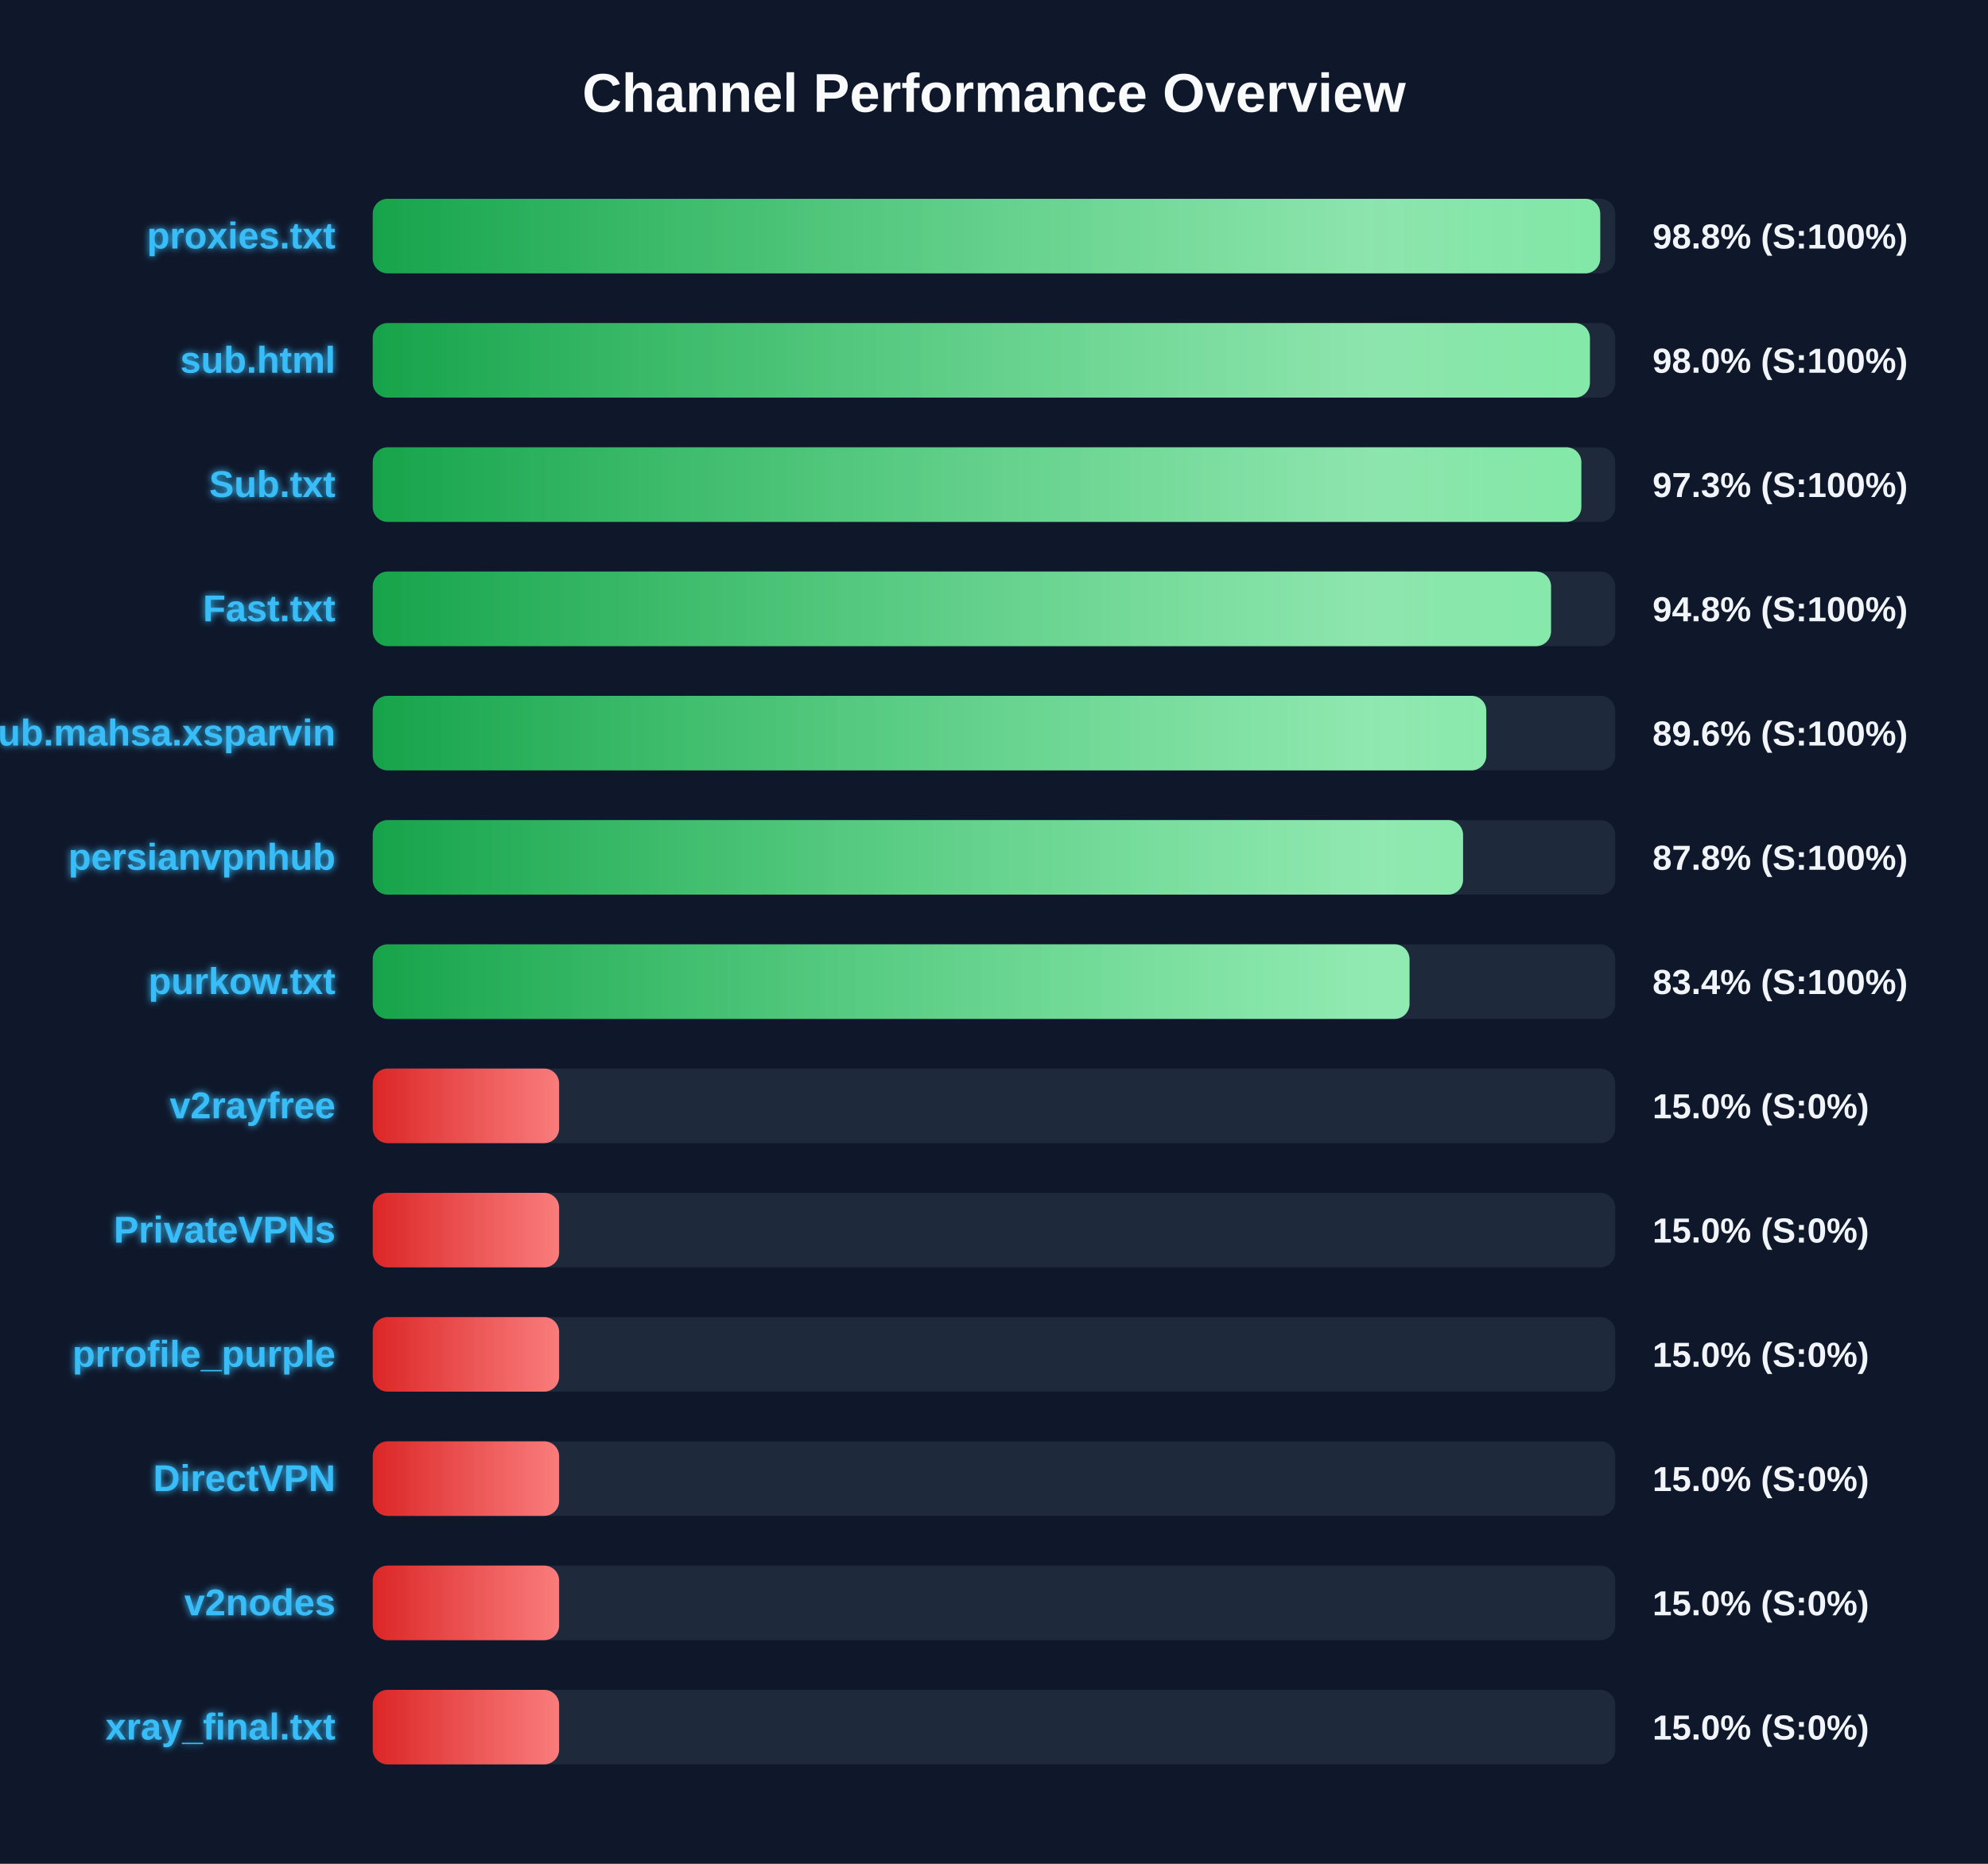
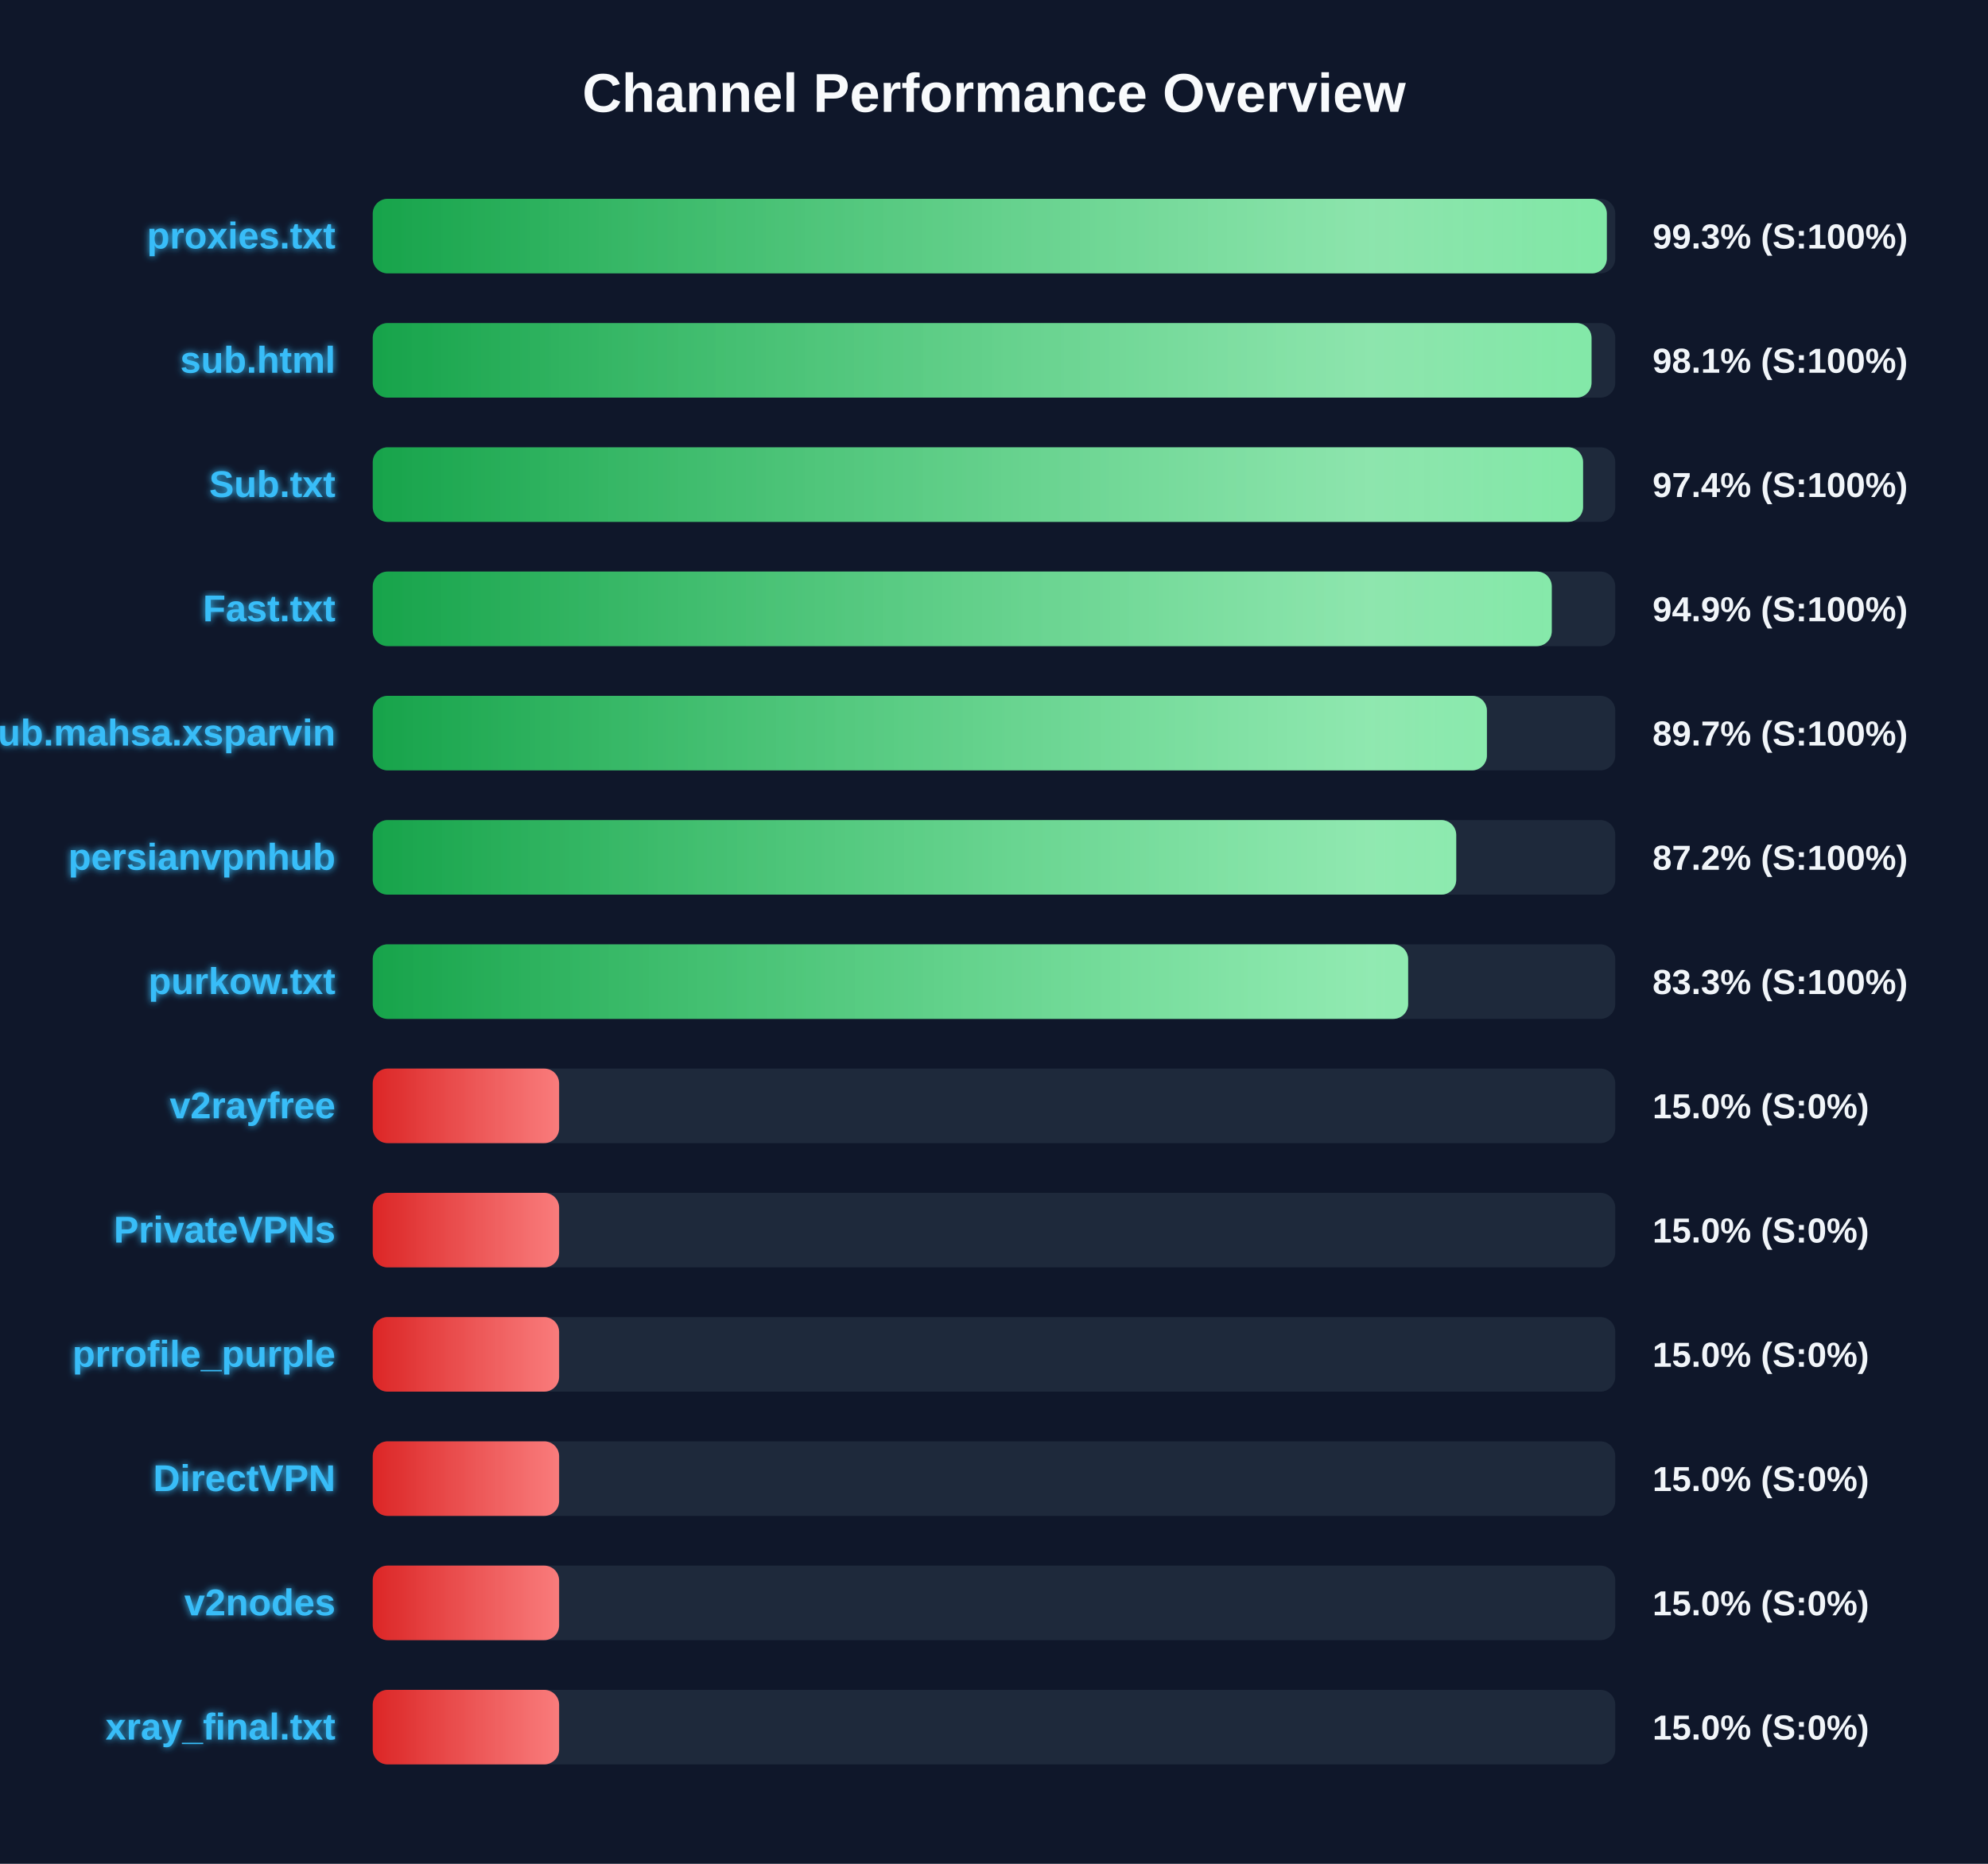
<svg xmlns="http://www.w3.org/2000/svg" width="800" height="750" version="1.1">
  <defs>
    <linearGradient id="grad-green" x1="0%" y1="0%" x2="100%" y2="0%">
      <stop offset="0%" stop-color="#16a34a" />
      <stop offset="100%" stop-color="#4ade80" />
    </linearGradient>
    <linearGradient id="grad-yellow" x1="0%" y1="0%" x2="100%" y2="0%">
      <stop offset="0%" stop-color="#ca8a04" />
      <stop offset="100%" stop-color="#fde047" />
    </linearGradient>
    <linearGradient id="grad-red" x1="0%" y1="0%" x2="100%" y2="0%">
      <stop offset="0%" stop-color="#dc2626" />
      <stop offset="100%" stop-color="#f87171" />
    </linearGradient>
    <linearGradient id="shimmer" x1="0%" y1="0%" x2="100%" y2="0%">
      <stop offset="0%" stop-color="rgba(255,255,255,0)" />
      <stop offset="50%" stop-color="rgba(255,255,255,0.4)" />
      <stop offset="100%" stop-color="rgba(255,255,255,0)" />
    </linearGradient>
    <filter id="glow" x="-20%" y="-20%" width="140%" height="140%">
      <feGaussianBlur stdDeviation="1.5" result="blur" />
      <feComposite in="SourceGraphic" in2="blur" operator="over" />
    </filter>
  </defs>
  <style>
        .bg-rect { fill: #0f172a; }
        .title { font: bold 22px 'Segoe UI', Arial, sans-serif; fill: #f8fafc; }
        .row { font: bold 15px 'Segoe UI', Arial, sans-serif; fill: #38bdf8; filter: url(#glow); }
        .score { font: bold 14px 'Segoe UI', Arial, sans-serif; fill: #f1f5f9; }
        @keyframes shimmer-anim {
            0% { transform: translateX(-100%); }
            100% { transform: translateX(200%); }
        }
        .shimmer-rect {
            animation: shimmer-anim 2.5s infinite linear;
        }
    </style>
  <rect width="100%" height="100%" class="bg-rect" />
  <text x="400" y="45" text-anchor="middle" class="title">Channel Performance Overview</text>
  <rect x="150" y="80" width="500" height="30" fill="#1e293b" rx="6" />
  <clipPath id="clip-0">
-     <rect x="150" y="80" width="493.95" height="30" rx="6" />
+     <rect x="150" y="80" width="496.6" height="30" rx="6" />
  </clipPath>
-   <rect x="150" y="80" width="493.95" height="30" fill="url(#grad-green)" rx="6" />
+   <rect x="150" y="80" width="496.6" height="30" fill="url(#grad-green)" rx="6" />
  <g clip-path="url(#clip-0)">
    <rect x="150" y="80" width="100%" height="30" fill="url(#shimmer)" class="shimmer-rect" />
  </g>
  <text x="135" y="100" text-anchor="end" class="row">proxies.txt</text>
-   <text x="665" y="100" text-anchor="start" class="score">98.8% (S:100%)</text>
+   <text x="665" y="100" text-anchor="start" class="score">99.3% (S:100%)</text>
  <rect x="150" y="130" width="500" height="30" fill="#1e293b" rx="6" />
  <clipPath id="clip-1">
-     <rect x="150" y="130" width="489.8" height="30" rx="6" />
+     <rect x="150" y="130" width="490.45" height="30" rx="6" />
  </clipPath>
-   <rect x="150" y="130" width="489.8" height="30" fill="url(#grad-green)" rx="6" />
+   <rect x="150" y="130" width="490.45" height="30" fill="url(#grad-green)" rx="6" />
  <g clip-path="url(#clip-1)">
    <rect x="150" y="130" width="100%" height="30" fill="url(#shimmer)" class="shimmer-rect" />
  </g>
  <text x="135" y="150" text-anchor="end" class="row">sub.html</text>
-   <text x="665" y="150" text-anchor="start" class="score">98.0% (S:100%)</text>
+   <text x="665" y="150" text-anchor="start" class="score">98.1% (S:100%)</text>
  <rect x="150" y="180" width="500" height="30" fill="#1e293b" rx="6" />
  <clipPath id="clip-2">
-     <rect x="150" y="180" width="486.35" height="30" rx="6" />
+     <rect x="150" y="180" width="487.05" height="30" rx="6" />
  </clipPath>
-   <rect x="150" y="180" width="486.35" height="30" fill="url(#grad-green)" rx="6" />
+   <rect x="150" y="180" width="487.05" height="30" fill="url(#grad-green)" rx="6" />
  <g clip-path="url(#clip-2)">
    <rect x="150" y="180" width="100%" height="30" fill="url(#shimmer)" class="shimmer-rect" />
  </g>
  <text x="135" y="200" text-anchor="end" class="row">Sub.txt</text>
-   <text x="665" y="200" text-anchor="start" class="score">97.3% (S:100%)</text>
+   <text x="665" y="200" text-anchor="start" class="score">97.4% (S:100%)</text>
  <rect x="150" y="230" width="500" height="30" fill="#1e293b" rx="6" />
  <clipPath id="clip-3">
-     <rect x="150" y="230" width="474.15" height="30" rx="6" />
+     <rect x="150" y="230" width="474.45" height="30" rx="6" />
  </clipPath>
-   <rect x="150" y="230" width="474.15" height="30" fill="url(#grad-green)" rx="6" />
+   <rect x="150" y="230" width="474.45" height="30" fill="url(#grad-green)" rx="6" />
  <g clip-path="url(#clip-3)">
    <rect x="150" y="230" width="100%" height="30" fill="url(#shimmer)" class="shimmer-rect" />
  </g>
  <text x="135" y="250" text-anchor="end" class="row">Fast.txt</text>
-   <text x="665" y="250" text-anchor="start" class="score">94.8% (S:100%)</text>
+   <text x="665" y="250" text-anchor="start" class="score">94.9% (S:100%)</text>
  <rect x="150" y="280" width="500" height="30" fill="#1e293b" rx="6" />
  <clipPath id="clip-4">
-     <rect x="150" y="280" width="448.1" height="30" rx="6" />
+     <rect x="150" y="280" width="448.35" height="30" rx="6" />
  </clipPath>
-   <rect x="150" y="280" width="448.1" height="30" fill="url(#grad-green)" rx="6" />
+   <rect x="150" y="280" width="448.35" height="30" fill="url(#grad-green)" rx="6" />
  <g clip-path="url(#clip-4)">
    <rect x="150" y="280" width="100%" height="30" fill="url(#shimmer)" class="shimmer-rect" />
  </g>
  <text x="135" y="300" text-anchor="end" class="row">Sub.mahsa.xsparvin</text>
-   <text x="665" y="300" text-anchor="start" class="score">89.6% (S:100%)</text>
+   <text x="665" y="300" text-anchor="start" class="score">89.7% (S:100%)</text>
  <rect x="150" y="330" width="500" height="30" fill="#1e293b" rx="6" />
  <clipPath id="clip-5">
-     <rect x="150" y="330" width="438.75" height="30" rx="6" />
+     <rect x="150" y="330" width="436.0" height="30" rx="6" />
  </clipPath>
-   <rect x="150" y="330" width="438.75" height="30" fill="url(#grad-green)" rx="6" />
+   <rect x="150" y="330" width="436.0" height="30" fill="url(#grad-green)" rx="6" />
  <g clip-path="url(#clip-5)">
    <rect x="150" y="330" width="100%" height="30" fill="url(#shimmer)" class="shimmer-rect" />
  </g>
  <text x="135" y="350" text-anchor="end" class="row">persianvpnhub</text>
-   <text x="665" y="350" text-anchor="start" class="score">87.8% (S:100%)</text>
+   <text x="665" y="350" text-anchor="start" class="score">87.2% (S:100%)</text>
  <rect x="150" y="380" width="500" height="30" fill="#1e293b" rx="6" />
  <clipPath id="clip-6">
-     <rect x="150" y="380" width="417.2" height="30" rx="6" />
+     <rect x="150" y="380" width="416.65" height="30" rx="6" />
  </clipPath>
-   <rect x="150" y="380" width="417.2" height="30" fill="url(#grad-green)" rx="6" />
+   <rect x="150" y="380" width="416.65" height="30" fill="url(#grad-green)" rx="6" />
  <g clip-path="url(#clip-6)">
    <rect x="150" y="380" width="100%" height="30" fill="url(#shimmer)" class="shimmer-rect" />
  </g>
  <text x="135" y="400" text-anchor="end" class="row">purkow.txt</text>
-   <text x="665" y="400" text-anchor="start" class="score">83.4% (S:100%)</text>
+   <text x="665" y="400" text-anchor="start" class="score">83.3% (S:100%)</text>
  <rect x="150" y="430" width="500" height="30" fill="#1e293b" rx="6" />
  <clipPath id="clip-7">
    <rect x="150" y="430" width="75.0" height="30" rx="6" />
  </clipPath>
  <rect x="150" y="430" width="75.0" height="30" fill="url(#grad-red)" rx="6" />
  <g clip-path="url(#clip-7)">
    <rect x="150" y="430" width="100%" height="30" fill="url(#shimmer)" class="shimmer-rect" />
  </g>
  <text x="135" y="450" text-anchor="end" class="row">v2rayfree</text>
  <text x="665" y="450" text-anchor="start" class="score">15.0% (S:0%)</text>
  <rect x="150" y="480" width="500" height="30" fill="#1e293b" rx="6" />
  <clipPath id="clip-8">
    <rect x="150" y="480" width="75.0" height="30" rx="6" />
  </clipPath>
  <rect x="150" y="480" width="75.0" height="30" fill="url(#grad-red)" rx="6" />
  <g clip-path="url(#clip-8)">
    <rect x="150" y="480" width="100%" height="30" fill="url(#shimmer)" class="shimmer-rect" />
  </g>
  <text x="135" y="500" text-anchor="end" class="row">PrivateVPNs</text>
  <text x="665" y="500" text-anchor="start" class="score">15.0% (S:0%)</text>
  <rect x="150" y="530" width="500" height="30" fill="#1e293b" rx="6" />
  <clipPath id="clip-9">
    <rect x="150" y="530" width="75.0" height="30" rx="6" />
  </clipPath>
  <rect x="150" y="530" width="75.0" height="30" fill="url(#grad-red)" rx="6" />
  <g clip-path="url(#clip-9)">
    <rect x="150" y="530" width="100%" height="30" fill="url(#shimmer)" class="shimmer-rect" />
  </g>
  <text x="135" y="550" text-anchor="end" class="row">prrofile_purple</text>
  <text x="665" y="550" text-anchor="start" class="score">15.0% (S:0%)</text>
  <rect x="150" y="580" width="500" height="30" fill="#1e293b" rx="6" />
  <clipPath id="clip-10">
    <rect x="150" y="580" width="75.0" height="30" rx="6" />
  </clipPath>
  <rect x="150" y="580" width="75.0" height="30" fill="url(#grad-red)" rx="6" />
  <g clip-path="url(#clip-10)">
    <rect x="150" y="580" width="100%" height="30" fill="url(#shimmer)" class="shimmer-rect" />
  </g>
  <text x="135" y="600" text-anchor="end" class="row">DirectVPN</text>
  <text x="665" y="600" text-anchor="start" class="score">15.0% (S:0%)</text>
  <rect x="150" y="630" width="500" height="30" fill="#1e293b" rx="6" />
  <clipPath id="clip-11">
    <rect x="150" y="630" width="75.0" height="30" rx="6" />
  </clipPath>
  <rect x="150" y="630" width="75.0" height="30" fill="url(#grad-red)" rx="6" />
  <g clip-path="url(#clip-11)">
    <rect x="150" y="630" width="100%" height="30" fill="url(#shimmer)" class="shimmer-rect" />
  </g>
  <text x="135" y="650" text-anchor="end" class="row">v2nodes</text>
  <text x="665" y="650" text-anchor="start" class="score">15.0% (S:0%)</text>
  <rect x="150" y="680" width="500" height="30" fill="#1e293b" rx="6" />
  <clipPath id="clip-12">
    <rect x="150" y="680" width="75.0" height="30" rx="6" />
  </clipPath>
  <rect x="150" y="680" width="75.0" height="30" fill="url(#grad-red)" rx="6" />
  <g clip-path="url(#clip-12)">
    <rect x="150" y="680" width="100%" height="30" fill="url(#shimmer)" class="shimmer-rect" />
  </g>
  <text x="135" y="700" text-anchor="end" class="row">xray_final.txt</text>
  <text x="665" y="700" text-anchor="start" class="score">15.0% (S:0%)</text>
</svg>
